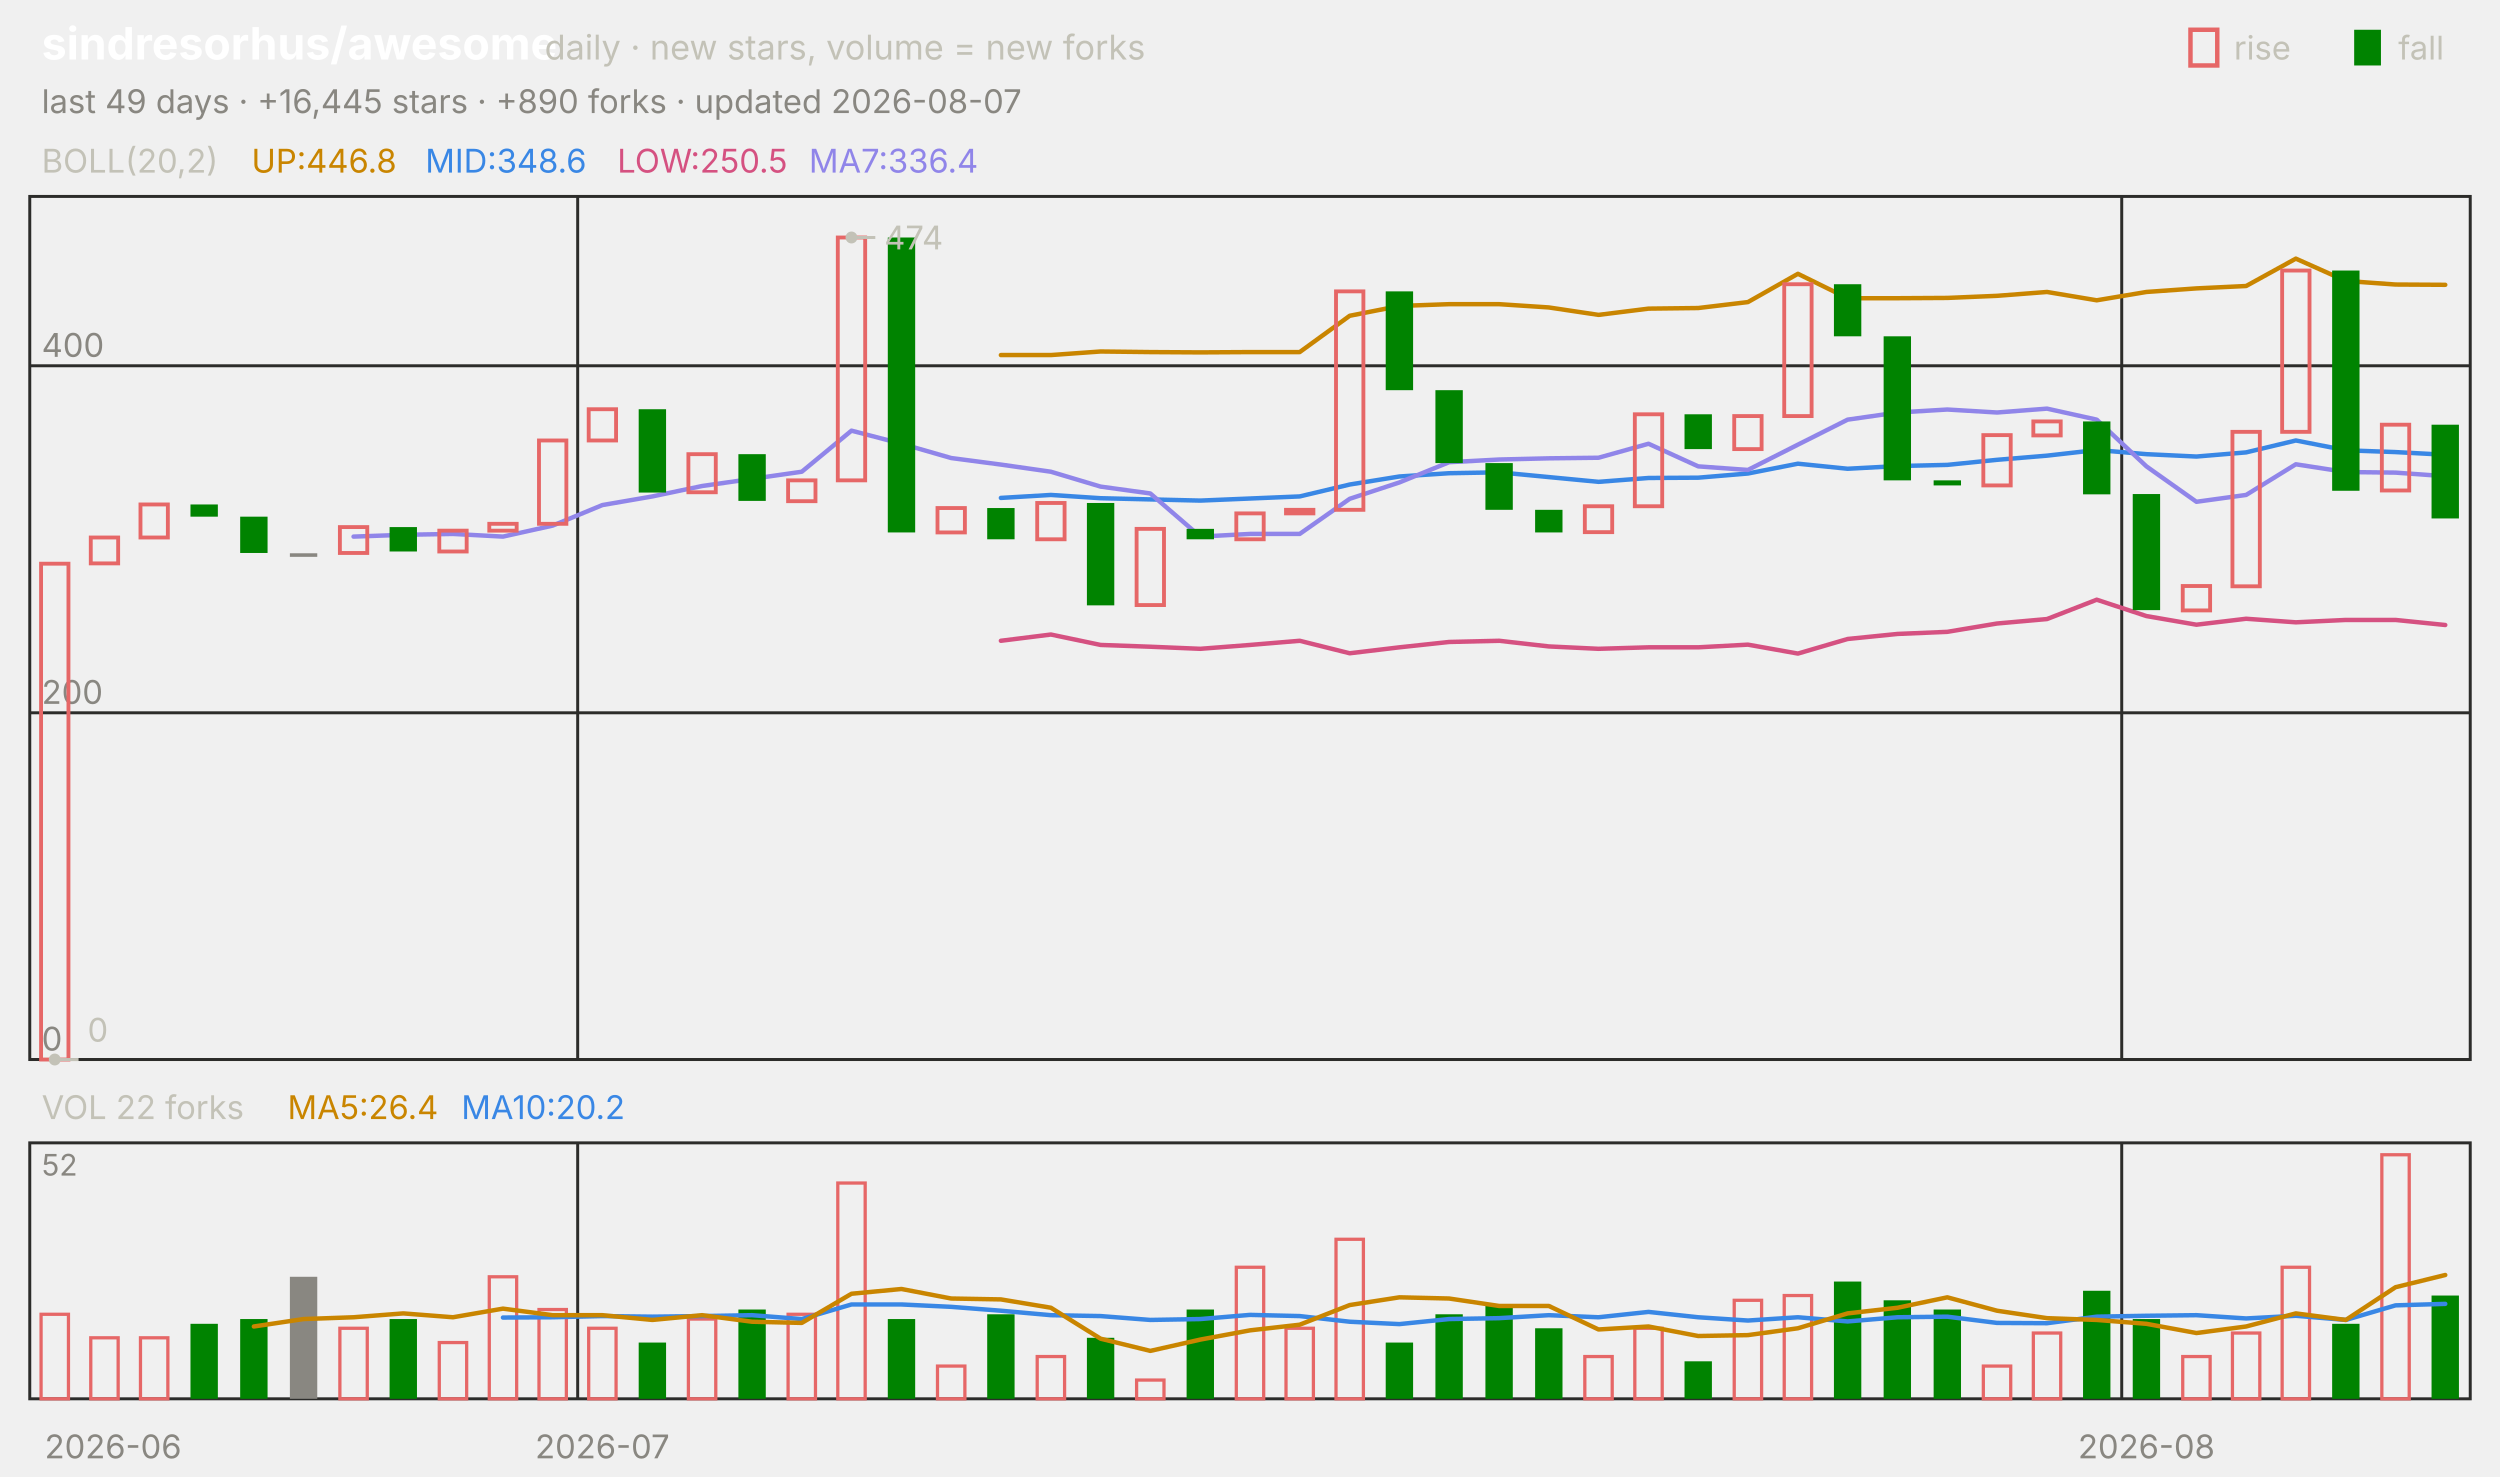
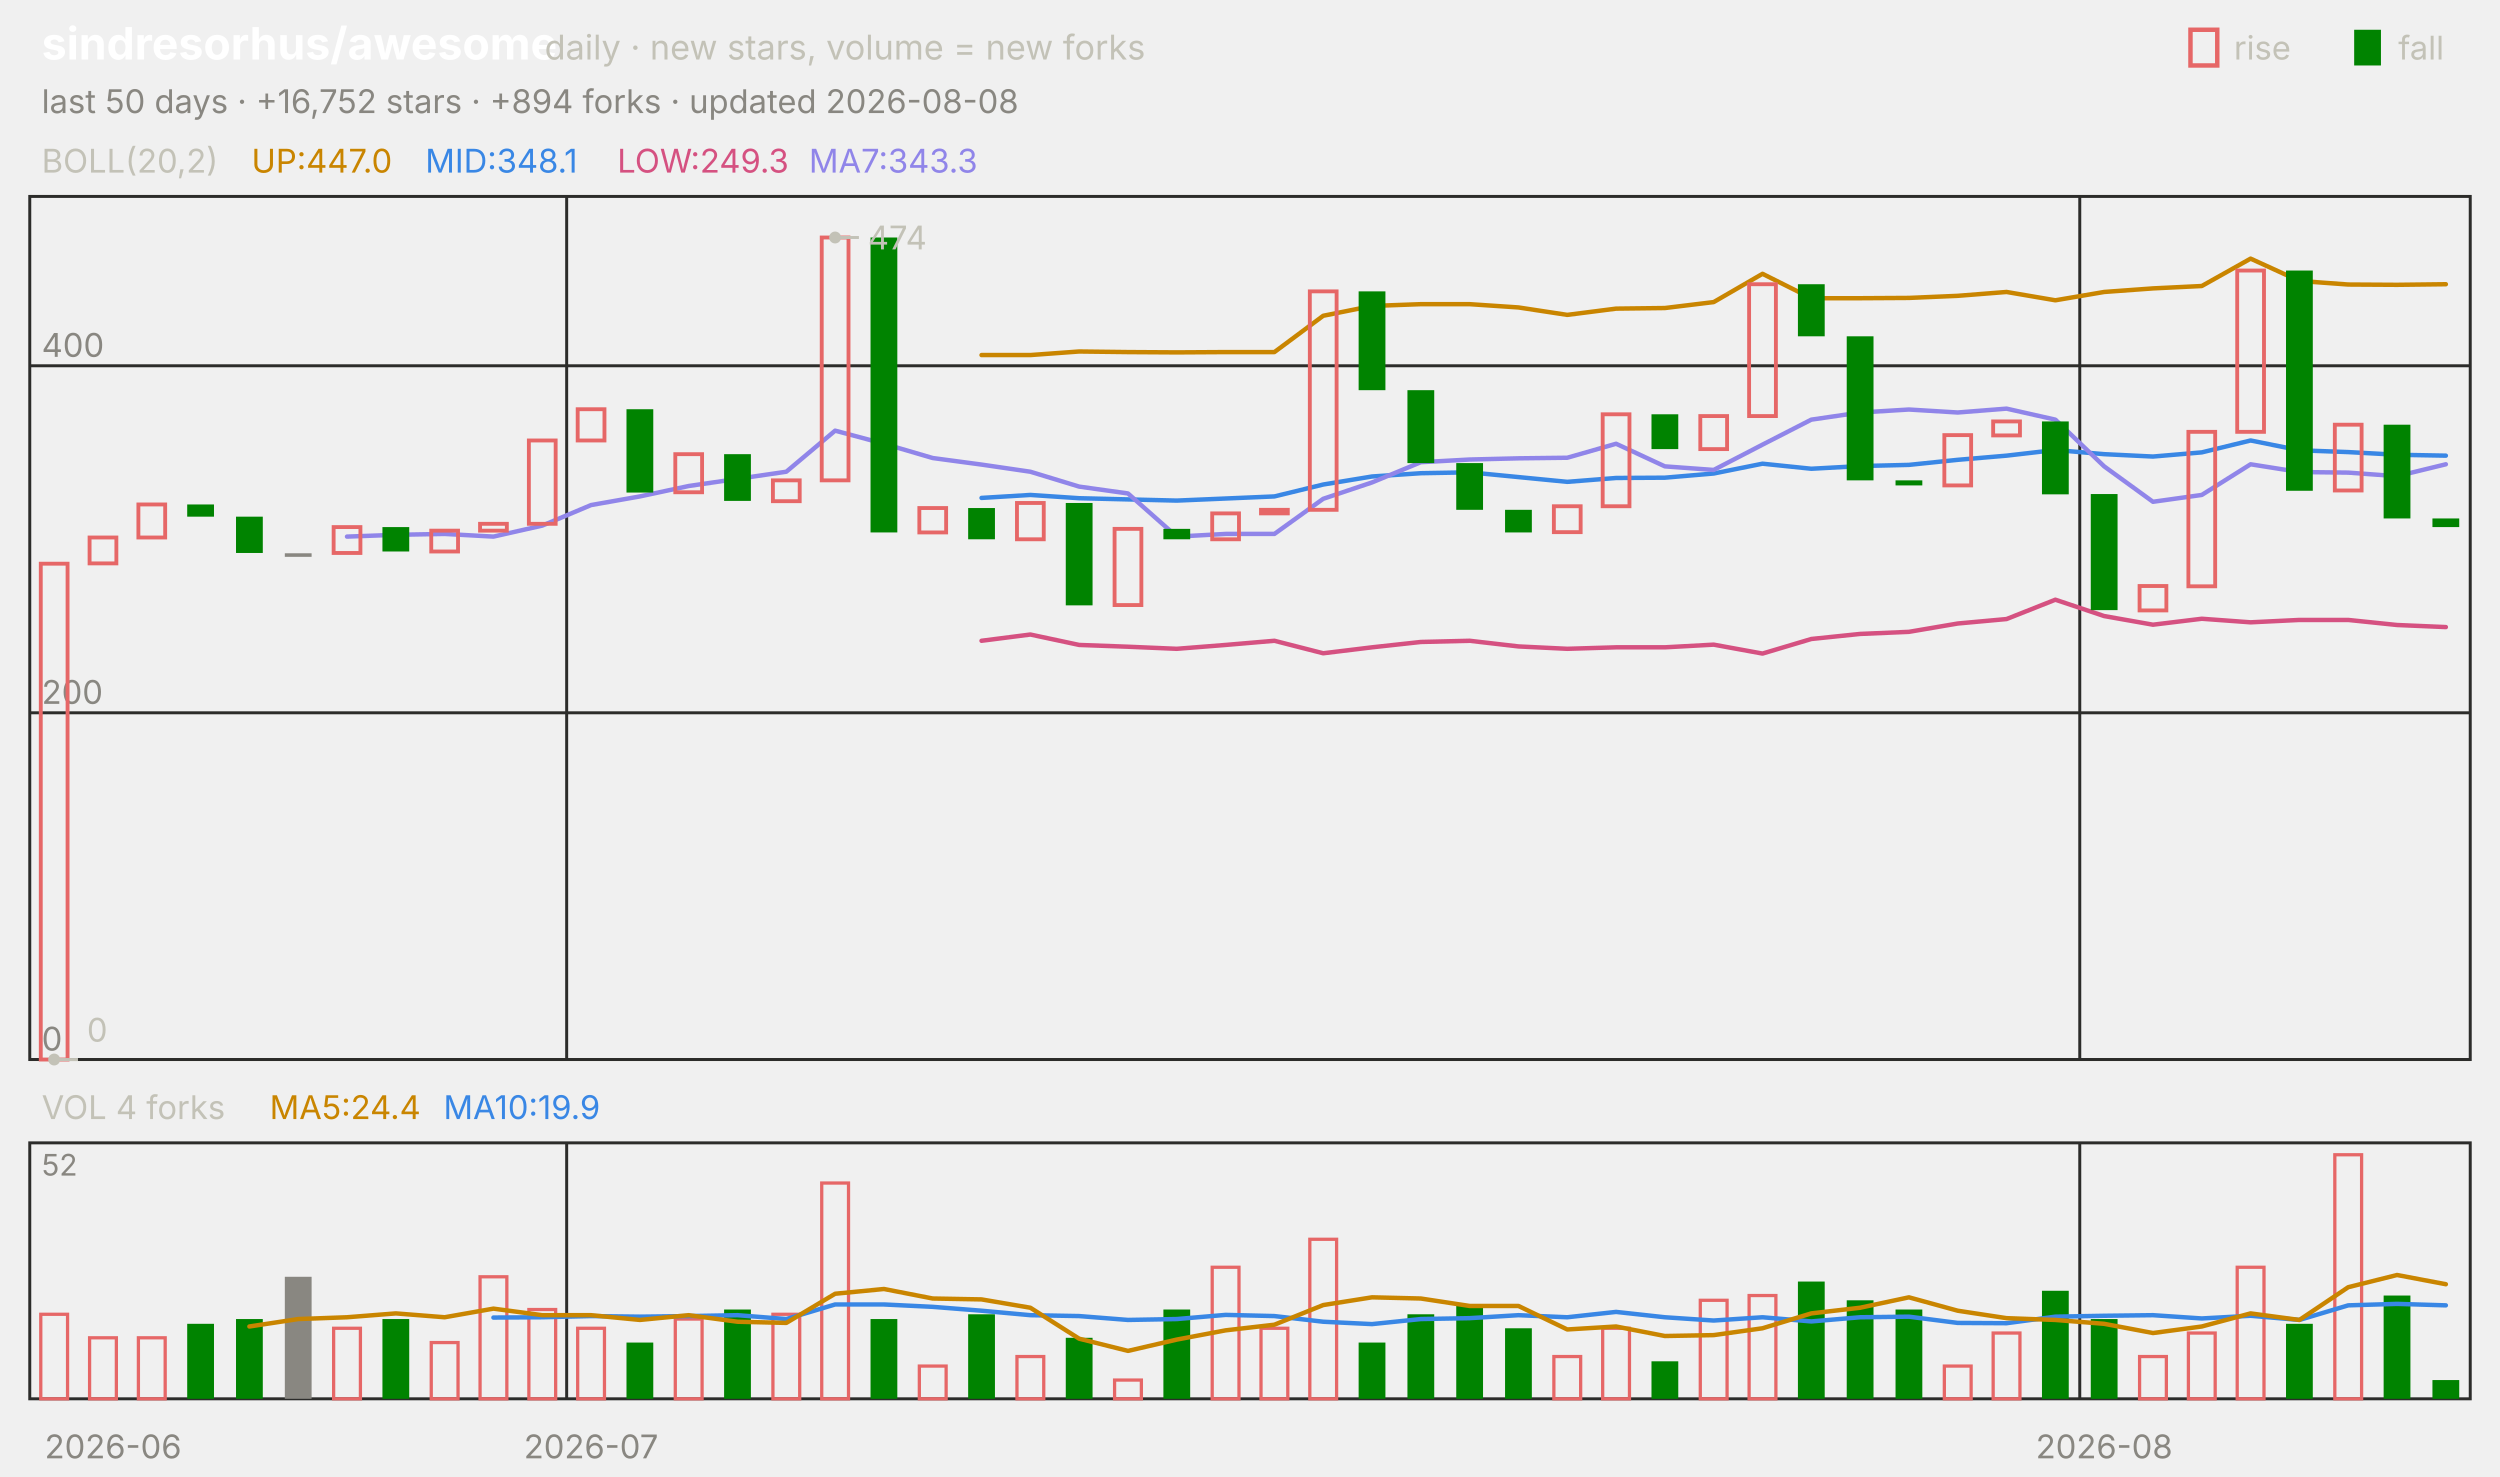
<svg xmlns="http://www.w3.org/2000/svg" viewBox="0 0 840 496" width="840" height="496" font-family="-apple-system,'Segoe UI',system-ui,sans-serif" role="img" aria-label="sindresorhus/awesome candlestick chart">
  <text x="14.0" y="20.0" font-size="15" fill="#ffffff" font-weight="650">sindresorhus/awesome</text>
  <text x="183.0" y="20.0" font-size="11.5" fill="#c3c2b7">daily · new stars, volume = new forks</text>
  <text x="805.8" y="20.0" font-size="11.0" fill="#c3c2b7">fall</text>
  <rect x="791" y="10" width="9" height="12" fill="#008300" />
  <text x="750.6" y="20.0" font-size="11.0" fill="#c3c2b7">rise</text>
  <rect x="736" y="10" width="9" height="12" fill="none" stroke="#e66767" stroke-width="1.5" />
-   <text x="14.0" y="38.0" font-size="11.0" fill="#898781">last 49 days · +16,445 stars · +890 forks · updated 2026-08-07</text>
+   <text x="14.0" y="38.0" font-size="11.0" fill="#898781">last 50 days · +16,752 stars · +894 forks · updated 2026-08-08</text>
  <rect x="10" y="66" width="820" height="290" fill="none" stroke="#2c2c2a" />
  <rect x="10" y="384" width="820" height="86" fill="none" stroke="#2c2c2a" />
  <text x="38.0" y="490.0" font-size="11.0" fill="#898781" text-anchor="middle">2026-06</text>
-   <line x1="194.1" y1="66.0" x2="194.1" y2="356.0" stroke="#2c2c2a" stroke-width="1.0" />
-   <line x1="194.1" y1="384.0" x2="194.1" y2="470.0" stroke="#2c2c2a" stroke-width="1.0" />
-   <text x="202.4" y="490.0" font-size="11.0" fill="#898781" text-anchor="middle">2026-07</text>
-   <line x1="712.9" y1="66.0" x2="712.9" y2="356.0" stroke="#2c2c2a" stroke-width="1.0" />
-   <line x1="712.9" y1="384.0" x2="712.9" y2="470.0" stroke="#2c2c2a" stroke-width="1.0" />
-   <text x="721.2" y="490.0" font-size="11.0" fill="#898781" text-anchor="middle">2026-08</text>
+   <line x1="190.4" y1="66.0" x2="190.4" y2="356.0" stroke="#2c2c2a" stroke-width="1.0" />
+   <line x1="190.4" y1="384.0" x2="190.4" y2="470.0" stroke="#2c2c2a" stroke-width="1.0" />
+   <text x="198.6" y="490.0" font-size="11.0" fill="#898781" text-anchor="middle">2026-07</text>
+   <line x1="698.8" y1="66.0" x2="698.8" y2="356.0" stroke="#2c2c2a" stroke-width="1.0" />
+   <line x1="698.8" y1="384.0" x2="698.8" y2="470.0" stroke="#2c2c2a" stroke-width="1.0" />
+   <text x="707.0" y="490.0" font-size="11.0" fill="#898781" text-anchor="middle">2026-08</text>
  <text x="14.0" y="58.0" font-size="11.0" fill="#c3c2b7">BOLL(20,2)</text>
-   <text x="84.5" y="58.0" font-size="11.0" fill="#c98500">UP:446.8</text>
-   <text x="142.9" y="58.0" font-size="11.0" fill="#3987e5">MID:348.6</text>
-   <text x="207.4" y="58.0" font-size="11.0" fill="#d55181">LOW:250.5</text>
-   <text x="271.8" y="58.0" font-size="11.0" fill="#9085e9">MA7:336.4</text>
+   <text x="84.5" y="58.0" font-size="11.0" fill="#c98500">UP:447.0</text>
+   <text x="142.9" y="58.0" font-size="11.0" fill="#3987e5">MID:348.1</text>
+   <text x="207.4" y="58.0" font-size="11.0" fill="#d55181">LOW:249.3</text>
+   <text x="271.8" y="58.0" font-size="11.0" fill="#9085e9">MA7:343.3</text>
  <line x1="10.0" y1="356.0" x2="830.0" y2="356.0" stroke="#2c2c2a" stroke-width="1.0" />
  <text x="14.0" y="353.0" font-size="11.0" fill="#898781">0</text>
  <line x1="10.0" y1="239.5" x2="830.0" y2="239.5" stroke="#2c2c2a" stroke-width="1.0" />
  <text x="14.0" y="236.5" font-size="11.0" fill="#898781">200</text>
  <line x1="10.0" y1="122.9" x2="830.0" y2="122.9" stroke="#2c2c2a" stroke-width="1.0" />
  <text x="14.0" y="119.9" font-size="11.0" fill="#898781">400</text>
-   <polyline points="336.3,119.3 353.1,119.3 369.8,118.1 386.5,118.3 403.3,118.4 420.0,118.3 436.7,118.3 453.5,106.1 470.2,102.8 486.9,102.2 503.7,102.2 520.4,103.3 537.1,105.8 553.9,103.7 570.6,103.5 587.3,101.5 604.1,92.0 620.8,100.2 637.6,100.2 654.3,100.1 671.0,99.4 687.8,98.1 704.5,100.9 721.2,98.1 738.0,96.9 754.7,96.1 771.4,86.9 788.2,94.4 804.9,95.6 821.6,95.7" fill="none" stroke="#c98500" stroke-width="1.5" stroke-linejoin="round" stroke-linecap="round" />
-   <polyline points="336.3,167.3 353.1,166.3 369.8,167.4 386.5,167.8 403.3,168.2 420.0,167.5 436.7,166.8 453.5,162.8 470.2,160.1 486.9,159.0 503.7,158.7 520.4,160.3 537.1,161.9 553.9,160.6 570.6,160.5 587.3,159.1 604.1,155.8 620.8,157.5 637.6,156.6 654.3,156.2 671.0,154.5 687.8,153.1 704.5,151.2 721.2,152.6 738.0,153.4 754.7,152.0 771.4,148.0 788.2,151.3 804.9,151.9 821.6,152.8" fill="none" stroke="#3987e5" stroke-width="1.5" stroke-linejoin="round" stroke-linecap="round" />
-   <polyline points="336.3,215.3 353.1,213.2 369.8,216.7 386.5,217.3 403.3,218.0 420.0,216.7 436.7,215.3 453.5,219.5 470.2,217.5 486.9,215.7 503.7,215.3 520.4,217.2 537.1,218.0 553.9,217.5 570.6,217.5 587.3,216.6 604.1,219.6 620.8,214.7 637.6,213.0 654.3,212.3 671.0,209.5 687.8,208.0 704.5,201.5 721.2,207.0 738.0,209.9 754.7,207.9 771.4,209.1 788.2,208.3 804.9,208.3 821.6,210.0" fill="none" stroke="#d55181" stroke-width="1.5" stroke-linejoin="round" stroke-linecap="round" />
-   <polyline points="118.8,180.3 135.5,179.7 152.2,179.4 169.0,180.3 185.7,176.6 202.4,169.7 219.2,166.8 235.9,163.3 252.7,160.9 269.4,158.5 286.1,144.7 302.9,149.1 319.6,153.9 336.3,156.1 353.1,158.5 369.8,163.5 386.5,165.8 403.3,180.3 420.0,179.4 436.7,179.4 453.5,167.6 470.2,162.1 486.9,155.3 503.7,154.4 520.4,154.0 537.1,153.8 553.9,149.1 570.6,156.7 587.3,157.9 604.1,149.4 620.8,141.0 637.6,138.6 654.3,137.6 671.0,138.6 687.8,137.3 704.5,141.0 721.2,156.7 738.0,168.6 754.7,166.3 771.4,156.0 788.2,158.6 804.9,158.8 821.6,160.0" fill="none" stroke="#9085e9" stroke-width="1.5" stroke-linejoin="round" stroke-linecap="round" />
-   <rect x="13.8" y="189.4" width="9.2" height="166.6" fill="none" stroke="#e66767" stroke-width="1.3" />
-   <rect x="30.5" y="180.6" width="9.2" height="8.7" fill="none" stroke="#e66767" stroke-width="1.3" />
-   <rect x="47.2" y="169.5" width="9.2" height="11.1" fill="none" stroke="#e66767" stroke-width="1.3" />
-   <rect x="64.0" y="169.5" width="9.2" height="4.1" fill="#008300" />
-   <rect x="80.7" y="173.6" width="9.2" height="12.2" fill="#008300" />
-   <rect x="97.4" y="185.9" width="9.2" height="1.2" fill="#898781" />
-   <rect x="114.2" y="177.1" width="9.2" height="8.7" fill="none" stroke="#e66767" stroke-width="1.3" />
-   <rect x="130.9" y="177.1" width="9.2" height="8.2" fill="#008300" />
-   <rect x="147.6" y="178.3" width="9.2" height="7.0" fill="none" stroke="#e66767" stroke-width="1.3" />
-   <rect x="164.4" y="176.0" width="9.2" height="2.3" fill="none" stroke="#e66767" stroke-width="1.3" />
-   <rect x="181.1" y="148.0" width="9.2" height="28.0" fill="none" stroke="#e66767" stroke-width="1.3" />
-   <rect x="197.8" y="137.5" width="9.2" height="10.5" fill="none" stroke="#e66767" stroke-width="1.3" />
-   <rect x="214.6" y="137.5" width="9.2" height="28.0" fill="#008300" />
-   <rect x="231.3" y="152.6" width="9.2" height="12.8" fill="none" stroke="#e66767" stroke-width="1.3" />
-   <rect x="248.1" y="152.6" width="9.2" height="15.7" fill="#008300" />
-   <rect x="264.8" y="161.4" width="9.2" height="7.0" fill="none" stroke="#e66767" stroke-width="1.3" />
-   <rect x="281.5" y="79.8" width="9.2" height="81.6" fill="none" stroke="#e66767" stroke-width="1.3" />
-   <rect x="298.3" y="79.8" width="9.2" height="99.1" fill="#008300" />
-   <rect x="315.0" y="170.7" width="9.2" height="8.2" fill="none" stroke="#e66767" stroke-width="1.3" />
-   <rect x="331.7" y="170.7" width="9.2" height="10.5" fill="#008300" />
-   <rect x="348.5" y="169.0" width="9.2" height="12.2" fill="none" stroke="#e66767" stroke-width="1.3" />
-   <rect x="365.2" y="169.0" width="9.2" height="34.4" fill="#008300" />
-   <rect x="381.9" y="177.7" width="9.2" height="25.6" fill="none" stroke="#e66767" stroke-width="1.3" />
-   <rect x="398.7" y="177.7" width="9.2" height="3.5" fill="#008300" />
-   <rect x="415.4" y="172.5" width="9.2" height="8.7" fill="none" stroke="#e66767" stroke-width="1.3" />
-   <rect x="432.1" y="171.3" width="9.2" height="1.2" fill="none" stroke="#e66767" stroke-width="1.3" />
-   <rect x="448.9" y="97.9" width="9.2" height="73.4" fill="none" stroke="#e66767" stroke-width="1.3" />
-   <rect x="465.6" y="97.9" width="9.2" height="33.2" fill="#008300" />
-   <rect x="482.3" y="131.1" width="9.2" height="24.5" fill="#008300" />
-   <rect x="499.1" y="155.6" width="9.2" height="15.7" fill="#008300" />
-   <rect x="515.8" y="171.3" width="9.2" height="7.6" fill="#008300" />
-   <rect x="532.5" y="170.1" width="9.2" height="8.7" fill="none" stroke="#e66767" stroke-width="1.3" />
-   <rect x="549.3" y="139.2" width="9.2" height="30.9" fill="none" stroke="#e66767" stroke-width="1.3" />
-   <rect x="566.0" y="139.2" width="9.2" height="11.7" fill="#008300" />
-   <rect x="582.7" y="139.8" width="9.2" height="11.1" fill="none" stroke="#e66767" stroke-width="1.3" />
-   <rect x="599.5" y="95.5" width="9.2" height="44.3" fill="none" stroke="#e66767" stroke-width="1.3" />
-   <rect x="616.2" y="95.5" width="9.2" height="17.5" fill="#008300" />
-   <rect x="632.9" y="113.0" width="9.2" height="48.4" fill="#008300" />
-   <rect x="649.7" y="161.4" width="9.2" height="1.7" fill="#008300" />
-   <rect x="666.4" y="146.2" width="9.2" height="16.9" fill="none" stroke="#e66767" stroke-width="1.3" />
-   <rect x="683.2" y="141.6" width="9.2" height="4.7" fill="none" stroke="#e66767" stroke-width="1.3" />
-   <rect x="699.9" y="141.6" width="9.2" height="24.5" fill="#008300" />
-   <rect x="716.6" y="166.0" width="9.2" height="39.0" fill="#008300" />
-   <rect x="733.4" y="196.9" width="9.2" height="8.2" fill="none" stroke="#e66767" stroke-width="1.3" />
-   <rect x="750.1" y="145.1" width="9.2" height="51.9" fill="none" stroke="#e66767" stroke-width="1.3" />
-   <rect x="766.8" y="90.9" width="9.2" height="54.2" fill="none" stroke="#e66767" stroke-width="1.3" />
-   <rect x="783.6" y="90.9" width="9.2" height="74.0" fill="#008300" />
-   <rect x="800.3" y="142.7" width="9.2" height="22.1" fill="none" stroke="#e66767" stroke-width="1.3" />
-   <rect x="817.0" y="142.7" width="9.2" height="31.5" fill="#008300" />
-   <circle cx="286.1" cy="79.8" r="2" fill="#c3c2b7" />
-   <line x1="286.1" y1="79.8" x2="294.1" y2="79.8" stroke="#c3c2b7" stroke-width="1.0" />
-   <text x="297.1" y="83.8" font-size="11.0" fill="#c3c2b7">474</text>
-   <circle cx="18.4" cy="356.0" r="2" fill="#c3c2b7" />
-   <line x1="18.4" y1="356.0" x2="26.4" y2="356.0" stroke="#c3c2b7" stroke-width="1.0" />
-   <text x="29.4" y="350.0" font-size="11.0" fill="#c3c2b7">0</text>
-   <text x="14.0" y="376.0" font-size="11.0" fill="#c3c2b7">VOL 22 forks</text>
-   <text x="96.6" y="376.0" font-size="11.0" fill="#c98500">MA5:26.4</text>
-   <text x="155.0" y="376.0" font-size="11.0" fill="#3987e5">MA10:20.2</text>
+   <polyline points="329.8,119.3 346.2,119.3 362.6,118.1 379.0,118.3 395.4,118.4 411.8,118.3 428.2,118.3 444.6,106.1 461.0,102.8 477.4,102.2 493.8,102.2 510.2,103.3 526.6,105.8 543.0,103.7 559.4,103.5 575.8,101.5 592.2,92.0 608.6,100.2 625.0,100.2 641.4,100.1 657.8,99.4 674.2,98.1 690.6,100.9 707.0,98.1 723.4,96.9 739.8,96.1 756.2,86.9 772.6,94.4 789.0,95.6 805.4,95.7 821.8,95.5" fill="none" stroke="#c98500" stroke-width="1.5" stroke-linejoin="round" stroke-linecap="round" />
+   <polyline points="329.8,167.3 346.2,166.3 362.6,167.4 379.0,167.8 395.4,168.2 411.8,167.5 428.2,166.8 444.6,162.8 461.0,160.1 477.4,159.0 493.8,158.7 510.2,160.3 526.6,161.9 543.0,160.6 559.4,160.5 575.8,159.1 592.2,155.8 608.6,157.5 625.0,156.6 641.4,156.2 657.8,154.5 674.2,153.1 690.6,151.2 707.0,152.6 723.4,153.4 739.8,152.0 756.2,148.0 772.6,151.3 789.0,151.9 805.4,152.8 821.8,153.1" fill="none" stroke="#3987e5" stroke-width="1.5" stroke-linejoin="round" stroke-linecap="round" />
+   <polyline points="329.8,215.3 346.2,213.2 362.6,216.7 379.0,217.3 395.4,218.0 411.8,216.7 428.2,215.3 444.6,219.5 461.0,217.5 477.4,215.7 493.8,215.3 510.2,217.2 526.6,218.0 543.0,217.5 559.4,217.5 575.8,216.6 592.2,219.6 608.6,214.7 625.0,213.0 641.4,212.3 657.8,209.5 674.2,208.0 690.6,201.5 707.0,207.0 723.4,209.9 739.8,207.9 756.2,209.1 772.6,208.3 789.0,208.3 805.4,210.0 821.8,210.7" fill="none" stroke="#d55181" stroke-width="1.5" stroke-linejoin="round" stroke-linecap="round" />
+   <polyline points="116.6,180.3 133.0,179.7 149.4,179.4 165.8,180.3 182.2,176.6 198.6,169.7 215.0,166.8 231.4,163.3 247.8,160.9 264.2,158.5 280.6,144.7 297.0,149.1 313.4,153.9 329.8,156.1 346.2,158.5 362.6,163.5 379.0,165.8 395.4,180.3 411.8,179.4 428.2,179.4 444.6,167.6 461.0,162.1 477.4,155.3 493.8,154.4 510.2,154.0 526.6,153.8 543.0,149.1 559.4,156.7 575.8,157.9 592.2,149.4 608.6,141.0 625.0,138.6 641.4,137.6 657.8,138.6 674.2,137.3 690.6,141.0 707.0,156.7 723.4,168.6 739.8,166.3 756.2,156.0 772.6,158.6 789.0,158.8 805.4,160.0 821.8,156.0" fill="none" stroke="#9085e9" stroke-width="1.5" stroke-linejoin="round" stroke-linecap="round" />
+   <rect x="13.7" y="189.4" width="9.0" height="166.6" fill="none" stroke="#e66767" stroke-width="1.3" />
+   <rect x="30.1" y="180.6" width="9.0" height="8.7" fill="none" stroke="#e66767" stroke-width="1.3" />
+   <rect x="46.5" y="169.5" width="9.0" height="11.1" fill="none" stroke="#e66767" stroke-width="1.3" />
+   <rect x="62.9" y="169.5" width="9.0" height="4.1" fill="#008300" />
+   <rect x="79.3" y="173.6" width="9.0" height="12.2" fill="#008300" />
+   <rect x="95.7" y="185.9" width="9.0" height="1.2" fill="#898781" />
+   <rect x="112.1" y="177.1" width="9.0" height="8.7" fill="none" stroke="#e66767" stroke-width="1.3" />
+   <rect x="128.5" y="177.1" width="9.0" height="8.2" fill="#008300" />
+   <rect x="144.9" y="178.3" width="9.0" height="7.0" fill="none" stroke="#e66767" stroke-width="1.3" />
+   <rect x="161.3" y="176.0" width="9.0" height="2.3" fill="none" stroke="#e66767" stroke-width="1.3" />
+   <rect x="177.7" y="148.0" width="9.0" height="28.0" fill="none" stroke="#e66767" stroke-width="1.3" />
+   <rect x="194.1" y="137.5" width="9.0" height="10.5" fill="none" stroke="#e66767" stroke-width="1.3" />
+   <rect x="210.5" y="137.5" width="9.0" height="28.0" fill="#008300" />
+   <rect x="226.9" y="152.6" width="9.0" height="12.8" fill="none" stroke="#e66767" stroke-width="1.3" />
+   <rect x="243.3" y="152.6" width="9.0" height="15.7" fill="#008300" />
+   <rect x="259.7" y="161.4" width="9.0" height="7.0" fill="none" stroke="#e66767" stroke-width="1.3" />
+   <rect x="276.1" y="79.8" width="9.0" height="81.6" fill="none" stroke="#e66767" stroke-width="1.3" />
+   <rect x="292.5" y="79.8" width="9.0" height="99.1" fill="#008300" />
+   <rect x="308.9" y="170.7" width="9.0" height="8.2" fill="none" stroke="#e66767" stroke-width="1.3" />
+   <rect x="325.3" y="170.7" width="9.0" height="10.5" fill="#008300" />
+   <rect x="341.7" y="169.0" width="9.0" height="12.2" fill="none" stroke="#e66767" stroke-width="1.3" />
+   <rect x="358.1" y="169.0" width="9.0" height="34.4" fill="#008300" />
+   <rect x="374.5" y="177.7" width="9.0" height="25.6" fill="none" stroke="#e66767" stroke-width="1.3" />
+   <rect x="390.9" y="177.7" width="9.0" height="3.5" fill="#008300" />
+   <rect x="407.3" y="172.5" width="9.0" height="8.7" fill="none" stroke="#e66767" stroke-width="1.3" />
+   <rect x="423.7" y="171.3" width="9.0" height="1.2" fill="none" stroke="#e66767" stroke-width="1.3" />
+   <rect x="440.1" y="97.9" width="9.0" height="73.4" fill="none" stroke="#e66767" stroke-width="1.3" />
+   <rect x="456.5" y="97.9" width="9.0" height="33.2" fill="#008300" />
+   <rect x="472.9" y="131.1" width="9.0" height="24.5" fill="#008300" />
+   <rect x="489.3" y="155.6" width="9.0" height="15.7" fill="#008300" />
+   <rect x="505.7" y="171.3" width="9.0" height="7.6" fill="#008300" />
+   <rect x="522.1" y="170.1" width="9.0" height="8.7" fill="none" stroke="#e66767" stroke-width="1.3" />
+   <rect x="538.5" y="139.2" width="9.0" height="30.9" fill="none" stroke="#e66767" stroke-width="1.3" />
+   <rect x="554.9" y="139.2" width="9.0" height="11.7" fill="#008300" />
+   <rect x="571.3" y="139.8" width="9.0" height="11.1" fill="none" stroke="#e66767" stroke-width="1.3" />
+   <rect x="587.7" y="95.5" width="9.0" height="44.3" fill="none" stroke="#e66767" stroke-width="1.3" />
+   <rect x="604.1" y="95.5" width="9.0" height="17.5" fill="#008300" />
+   <rect x="620.5" y="113.0" width="9.0" height="48.4" fill="#008300" />
+   <rect x="636.9" y="161.4" width="9.0" height="1.7" fill="#008300" />
+   <rect x="653.3" y="146.2" width="9.0" height="16.9" fill="none" stroke="#e66767" stroke-width="1.3" />
+   <rect x="669.7" y="141.6" width="9.0" height="4.7" fill="none" stroke="#e66767" stroke-width="1.3" />
+   <rect x="686.1" y="141.6" width="9.0" height="24.5" fill="#008300" />
+   <rect x="702.5" y="166.0" width="9.0" height="39.0" fill="#008300" />
+   <rect x="718.9" y="196.9" width="9.0" height="8.2" fill="none" stroke="#e66767" stroke-width="1.3" />
+   <rect x="735.3" y="145.1" width="9.0" height="51.9" fill="none" stroke="#e66767" stroke-width="1.3" />
+   <rect x="751.7" y="90.9" width="9.0" height="54.2" fill="none" stroke="#e66767" stroke-width="1.3" />
+   <rect x="768.1" y="90.9" width="9.0" height="74.0" fill="#008300" />
+   <rect x="784.5" y="142.7" width="9.0" height="22.1" fill="none" stroke="#e66767" stroke-width="1.3" />
+   <rect x="800.9" y="142.7" width="9.0" height="31.5" fill="#008300" />
+   <rect x="817.3" y="174.2" width="9.0" height="2.9" fill="#008300" />
+   <circle cx="280.6" cy="79.8" r="2" fill="#c3c2b7" />
+   <line x1="280.6" y1="79.8" x2="288.6" y2="79.8" stroke="#c3c2b7" stroke-width="1.0" />
+   <text x="291.6" y="83.8" font-size="11.0" fill="#c3c2b7">474</text>
+   <circle cx="18.2" cy="356.0" r="2" fill="#c3c2b7" />
+   <line x1="18.2" y1="356.0" x2="26.2" y2="356.0" stroke="#c3c2b7" stroke-width="1.0" />
+   <text x="29.2" y="350.0" font-size="11.0" fill="#c3c2b7">0</text>
+   <text x="14.0" y="376.0" font-size="11.0" fill="#c3c2b7">VOL 4 forks</text>
+   <text x="90.6" y="376.0" font-size="11.0" fill="#c98500">MA5:24.4</text>
+   <text x="149.0" y="376.0" font-size="11.0" fill="#3987e5">MA10:19.9</text>
  <text x="14.0" y="395.0" font-size="10" fill="#898781">52</text>
-   <rect x="13.8" y="441.6" width="9.2" height="28.4" fill="none" stroke="#e66767" stroke-width="1.1" />
-   <rect x="30.5" y="449.5" width="9.2" height="20.5" fill="none" stroke="#e66767" stroke-width="1.1" />
-   <rect x="47.2" y="449.5" width="9.2" height="20.5" fill="none" stroke="#e66767" stroke-width="1.1" />
-   <rect x="64.0" y="444.8" width="9.2" height="25.2" fill="#008300" />
-   <rect x="80.7" y="443.2" width="9.2" height="26.8" fill="#008300" />
-   <rect x="97.4" y="429.0" width="9.2" height="41.0" fill="#898781" />
-   <rect x="114.2" y="446.3" width="9.2" height="23.7" fill="none" stroke="#e66767" stroke-width="1.1" />
-   <rect x="130.9" y="443.2" width="9.2" height="26.8" fill="#008300" />
-   <rect x="147.6" y="451.1" width="9.2" height="18.9" fill="none" stroke="#e66767" stroke-width="1.1" />
-   <rect x="164.4" y="429.0" width="9.2" height="41.0" fill="none" stroke="#e66767" stroke-width="1.1" />
-   <rect x="181.1" y="440.0" width="9.2" height="30.0" fill="none" stroke="#e66767" stroke-width="1.1" />
-   <rect x="197.8" y="446.3" width="9.2" height="23.7" fill="none" stroke="#e66767" stroke-width="1.1" />
-   <rect x="214.6" y="451.1" width="9.2" height="18.9" fill="#008300" />
-   <rect x="231.3" y="443.2" width="9.2" height="26.8" fill="none" stroke="#e66767" stroke-width="1.1" />
-   <rect x="248.1" y="440.0" width="9.2" height="30.0" fill="#008300" />
-   <rect x="264.8" y="441.6" width="9.2" height="28.4" fill="none" stroke="#e66767" stroke-width="1.1" />
-   <rect x="281.5" y="397.5" width="9.2" height="72.5" fill="none" stroke="#e66767" stroke-width="1.1" />
-   <rect x="298.3" y="443.2" width="9.2" height="26.8" fill="#008300" />
-   <rect x="315.0" y="459.0" width="9.2" height="11.0" fill="none" stroke="#e66767" stroke-width="1.1" />
-   <rect x="331.7" y="441.6" width="9.2" height="28.4" fill="#008300" />
-   <rect x="348.5" y="455.8" width="9.2" height="14.2" fill="none" stroke="#e66767" stroke-width="1.1" />
-   <rect x="365.2" y="449.5" width="9.2" height="20.5" fill="#008300" />
-   <rect x="381.9" y="463.7" width="9.2" height="6.3" fill="none" stroke="#e66767" stroke-width="1.1" />
-   <rect x="398.7" y="440.0" width="9.2" height="30.0" fill="#008300" />
-   <rect x="415.4" y="425.8" width="9.2" height="44.2" fill="none" stroke="#e66767" stroke-width="1.1" />
-   <rect x="432.1" y="446.3" width="9.2" height="23.7" fill="none" stroke="#e66767" stroke-width="1.1" />
-   <rect x="448.9" y="416.4" width="9.2" height="53.6" fill="none" stroke="#e66767" stroke-width="1.1" />
-   <rect x="465.6" y="451.1" width="9.2" height="18.9" fill="#008300" />
-   <rect x="482.3" y="441.6" width="9.2" height="28.4" fill="#008300" />
-   <rect x="499.1" y="438.5" width="9.2" height="31.5" fill="#008300" />
-   <rect x="515.8" y="446.3" width="9.2" height="23.7" fill="#008300" />
-   <rect x="532.5" y="455.8" width="9.2" height="14.2" fill="none" stroke="#e66767" stroke-width="1.1" />
-   <rect x="549.3" y="446.3" width="9.2" height="23.7" fill="none" stroke="#e66767" stroke-width="1.1" />
-   <rect x="566.0" y="457.4" width="9.2" height="12.6" fill="#008300" />
-   <rect x="582.7" y="436.9" width="9.2" height="33.1" fill="none" stroke="#e66767" stroke-width="1.1" />
-   <rect x="599.5" y="435.3" width="9.2" height="34.7" fill="none" stroke="#e66767" stroke-width="1.1" />
-   <rect x="616.2" y="430.6" width="9.2" height="39.4" fill="#008300" />
-   <rect x="632.9" y="436.9" width="9.2" height="33.1" fill="#008300" />
-   <rect x="649.7" y="440.0" width="9.2" height="30.0" fill="#008300" />
-   <rect x="666.4" y="459.0" width="9.2" height="11.0" fill="none" stroke="#e66767" stroke-width="1.1" />
-   <rect x="683.2" y="447.9" width="9.2" height="22.1" fill="none" stroke="#e66767" stroke-width="1.1" />
-   <rect x="699.9" y="433.7" width="9.2" height="36.3" fill="#008300" />
-   <rect x="716.6" y="443.2" width="9.2" height="26.8" fill="#008300" />
-   <rect x="733.4" y="455.8" width="9.2" height="14.2" fill="none" stroke="#e66767" stroke-width="1.1" />
-   <rect x="750.1" y="447.9" width="9.2" height="22.1" fill="none" stroke="#e66767" stroke-width="1.1" />
-   <rect x="766.8" y="425.8" width="9.2" height="44.2" fill="none" stroke="#e66767" stroke-width="1.1" />
-   <rect x="783.6" y="444.8" width="9.2" height="25.2" fill="#008300" />
-   <rect x="800.3" y="388.0" width="9.2" height="82.0" fill="none" stroke="#e66767" stroke-width="1.1" />
-   <rect x="817.0" y="435.3" width="9.2" height="34.7" fill="#008300" />
-   <polyline points="169.0,442.7 185.7,442.6 202.4,442.2 219.2,442.4 235.9,442.2 252.7,441.9 269.4,443.2 286.1,438.3 302.9,438.3 319.6,439.1 336.3,440.4 353.1,441.9 369.8,442.2 386.5,443.5 403.3,443.2 420.0,441.8 436.7,442.2 453.5,444.1 470.2,444.9 486.9,443.2 503.7,442.9 520.4,441.9 537.1,442.6 553.9,440.8 570.6,442.6 587.3,443.7 604.1,442.6 620.8,444.0 637.6,442.6 654.3,442.4 671.0,444.5 687.8,444.6 704.5,442.4 721.2,442.1 738.0,441.9 754.7,443.0 771.4,442.1 788.2,443.5 804.9,438.6 821.6,438.1" fill="none" stroke="#3987e5" stroke-width="1.5" stroke-linejoin="round" stroke-linecap="round" />
-   <polyline points="85.3,445.7 102.0,443.2 118.8,442.6 135.5,441.3 152.2,442.6 169.0,439.7 185.7,441.9 202.4,441.9 219.2,443.5 235.9,441.9 252.7,444.1 269.4,444.5 286.1,434.7 302.9,433.1 319.6,436.3 336.3,436.6 353.1,439.4 369.8,449.8 386.5,453.9 403.3,450.1 420.0,447.0 436.7,445.1 453.5,438.5 470.2,435.9 486.9,436.3 503.7,438.8 520.4,438.8 537.1,446.7 553.9,445.7 570.6,448.9 587.3,448.6 604.1,446.3 620.8,441.3 637.6,439.4 654.3,435.9 671.0,440.4 687.8,442.9 704.5,443.5 721.2,444.8 738.0,447.9 754.7,445.7 771.4,441.3 788.2,443.5 804.9,432.5 821.6,428.4" fill="none" stroke="#c98500" stroke-width="1.5" stroke-linejoin="round" stroke-linecap="round" />
+   <rect x="13.7" y="441.6" width="9.0" height="28.4" fill="none" stroke="#e66767" stroke-width="1.1" />
+   <rect x="30.1" y="449.5" width="9.0" height="20.5" fill="none" stroke="#e66767" stroke-width="1.1" />
+   <rect x="46.5" y="449.5" width="9.0" height="20.5" fill="none" stroke="#e66767" stroke-width="1.1" />
+   <rect x="62.9" y="444.8" width="9.0" height="25.2" fill="#008300" />
+   <rect x="79.3" y="443.2" width="9.0" height="26.8" fill="#008300" />
+   <rect x="95.7" y="429.0" width="9.0" height="41.0" fill="#898781" />
+   <rect x="112.1" y="446.3" width="9.0" height="23.7" fill="none" stroke="#e66767" stroke-width="1.1" />
+   <rect x="128.5" y="443.2" width="9.0" height="26.8" fill="#008300" />
+   <rect x="144.9" y="451.1" width="9.0" height="18.9" fill="none" stroke="#e66767" stroke-width="1.1" />
+   <rect x="161.3" y="429.0" width="9.0" height="41.0" fill="none" stroke="#e66767" stroke-width="1.1" />
+   <rect x="177.7" y="440.0" width="9.0" height="30.0" fill="none" stroke="#e66767" stroke-width="1.1" />
+   <rect x="194.1" y="446.3" width="9.0" height="23.7" fill="none" stroke="#e66767" stroke-width="1.1" />
+   <rect x="210.5" y="451.1" width="9.0" height="18.9" fill="#008300" />
+   <rect x="226.9" y="443.2" width="9.0" height="26.8" fill="none" stroke="#e66767" stroke-width="1.1" />
+   <rect x="243.3" y="440.0" width="9.0" height="30.0" fill="#008300" />
+   <rect x="259.7" y="441.6" width="9.0" height="28.4" fill="none" stroke="#e66767" stroke-width="1.1" />
+   <rect x="276.1" y="397.5" width="9.0" height="72.5" fill="none" stroke="#e66767" stroke-width="1.1" />
+   <rect x="292.5" y="443.2" width="9.0" height="26.8" fill="#008300" />
+   <rect x="308.9" y="459.0" width="9.0" height="11.0" fill="none" stroke="#e66767" stroke-width="1.1" />
+   <rect x="325.3" y="441.6" width="9.0" height="28.4" fill="#008300" />
+   <rect x="341.7" y="455.8" width="9.0" height="14.2" fill="none" stroke="#e66767" stroke-width="1.1" />
+   <rect x="358.1" y="449.5" width="9.0" height="20.5" fill="#008300" />
+   <rect x="374.5" y="463.7" width="9.0" height="6.3" fill="none" stroke="#e66767" stroke-width="1.1" />
+   <rect x="390.9" y="440.0" width="9.0" height="30.0" fill="#008300" />
+   <rect x="407.3" y="425.8" width="9.0" height="44.2" fill="none" stroke="#e66767" stroke-width="1.1" />
+   <rect x="423.7" y="446.3" width="9.0" height="23.7" fill="none" stroke="#e66767" stroke-width="1.1" />
+   <rect x="440.1" y="416.4" width="9.0" height="53.6" fill="none" stroke="#e66767" stroke-width="1.1" />
+   <rect x="456.5" y="451.1" width="9.0" height="18.9" fill="#008300" />
+   <rect x="472.9" y="441.6" width="9.0" height="28.4" fill="#008300" />
+   <rect x="489.3" y="438.5" width="9.0" height="31.5" fill="#008300" />
+   <rect x="505.7" y="446.3" width="9.0" height="23.7" fill="#008300" />
+   <rect x="522.1" y="455.8" width="9.0" height="14.2" fill="none" stroke="#e66767" stroke-width="1.1" />
+   <rect x="538.5" y="446.3" width="9.0" height="23.7" fill="none" stroke="#e66767" stroke-width="1.1" />
+   <rect x="554.9" y="457.4" width="9.0" height="12.6" fill="#008300" />
+   <rect x="571.3" y="436.9" width="9.0" height="33.1" fill="none" stroke="#e66767" stroke-width="1.1" />
+   <rect x="587.7" y="435.3" width="9.0" height="34.7" fill="none" stroke="#e66767" stroke-width="1.1" />
+   <rect x="604.1" y="430.6" width="9.0" height="39.4" fill="#008300" />
+   <rect x="620.5" y="436.9" width="9.0" height="33.1" fill="#008300" />
+   <rect x="636.9" y="440.0" width="9.0" height="30.0" fill="#008300" />
+   <rect x="653.3" y="459.0" width="9.0" height="11.0" fill="none" stroke="#e66767" stroke-width="1.1" />
+   <rect x="669.7" y="447.9" width="9.0" height="22.1" fill="none" stroke="#e66767" stroke-width="1.1" />
+   <rect x="686.1" y="433.7" width="9.0" height="36.3" fill="#008300" />
+   <rect x="702.5" y="443.2" width="9.0" height="26.8" fill="#008300" />
+   <rect x="718.9" y="455.8" width="9.0" height="14.2" fill="none" stroke="#e66767" stroke-width="1.1" />
+   <rect x="735.3" y="447.9" width="9.0" height="22.1" fill="none" stroke="#e66767" stroke-width="1.1" />
+   <rect x="751.7" y="425.8" width="9.0" height="44.2" fill="none" stroke="#e66767" stroke-width="1.1" />
+   <rect x="768.1" y="444.8" width="9.0" height="25.2" fill="#008300" />
+   <rect x="784.5" y="388.0" width="9.0" height="82.0" fill="none" stroke="#e66767" stroke-width="1.1" />
+   <rect x="800.9" y="435.3" width="9.0" height="34.7" fill="#008300" />
+   <rect x="817.3" y="463.7" width="9.0" height="6.3" fill="#008300" />
+   <polyline points="165.8,442.7 182.2,442.6 198.6,442.2 215.0,442.4 231.4,442.2 247.8,441.9 264.2,443.2 280.6,438.3 297.0,438.3 313.4,439.1 329.8,440.4 346.2,441.9 362.6,442.2 379.0,443.5 395.4,443.2 411.8,441.8 428.2,442.2 444.6,444.1 461.0,444.9 477.4,443.2 493.8,442.9 510.2,441.9 526.6,442.6 543.0,440.8 559.4,442.6 575.8,443.7 592.2,442.6 608.6,444.0 625.0,442.6 641.4,442.4 657.8,444.5 674.2,444.6 690.6,442.4 707.0,442.1 723.4,441.9 739.8,443.0 756.2,442.1 772.6,443.5 789.0,438.6 805.4,438.1 821.8,438.6" fill="none" stroke="#3987e5" stroke-width="1.5" stroke-linejoin="round" stroke-linecap="round" />
+   <polyline points="83.8,445.7 100.2,443.2 116.6,442.6 133.0,441.3 149.4,442.6 165.8,439.7 182.2,441.9 198.6,441.9 215.0,443.5 231.4,441.9 247.8,444.1 264.2,444.5 280.6,434.7 297.0,433.1 313.4,436.3 329.8,436.6 346.2,439.4 362.6,449.8 379.0,453.9 395.4,450.1 411.8,447.0 428.2,445.1 444.6,438.5 461.0,435.9 477.4,436.3 493.8,438.8 510.2,438.8 526.6,446.7 543.0,445.7 559.4,448.9 575.8,448.6 592.2,446.3 608.6,441.3 625.0,439.4 641.4,435.9 657.8,440.4 674.2,442.9 690.6,443.5 707.0,444.8 723.4,447.9 739.8,445.7 756.2,441.3 772.6,443.5 789.0,432.5 805.4,428.4 821.8,431.5" fill="none" stroke="#c98500" stroke-width="1.5" stroke-linejoin="round" stroke-linecap="round" />
</svg>
